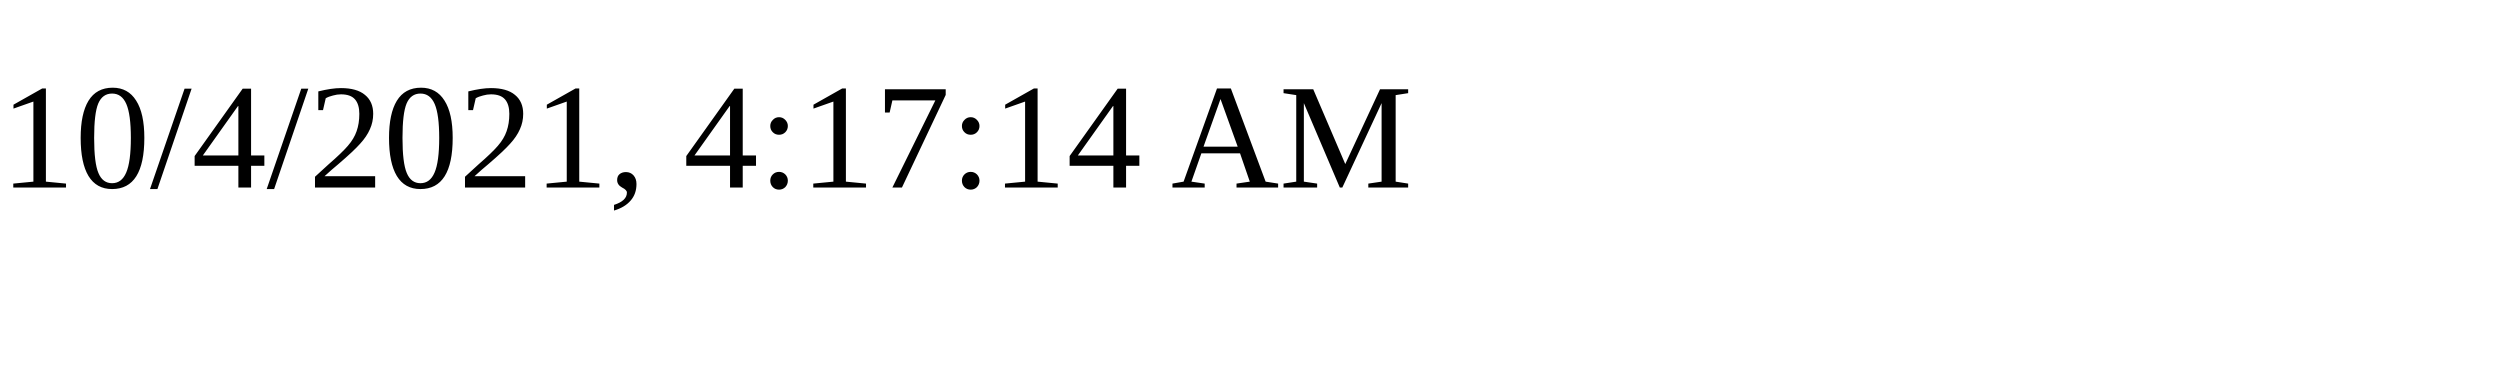
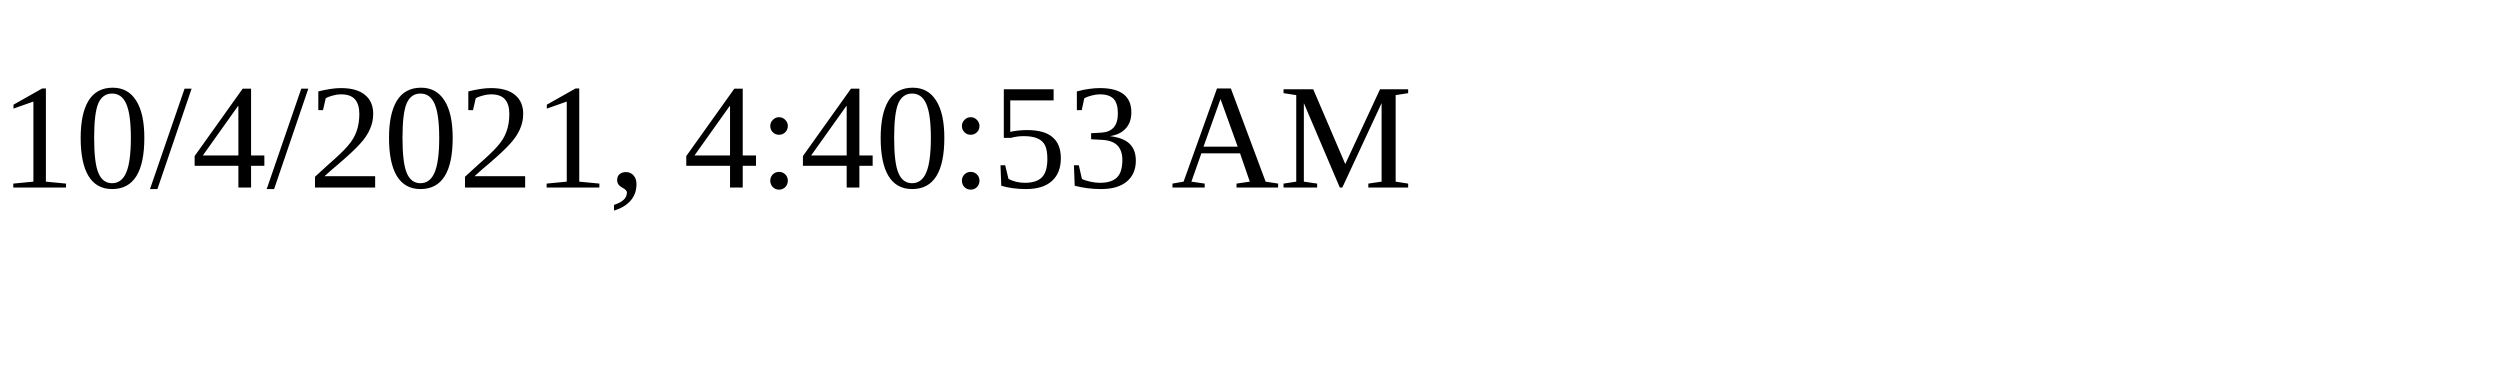
<svg xmlns="http://www.w3.org/2000/svg" height="30" width="200">
-   <text x="0" y="15">10/4/2021, 4:17:14 AM</text>
+   <text x="0" y="15">10/4/2021, 4:40:53 AM</text>
</svg>
